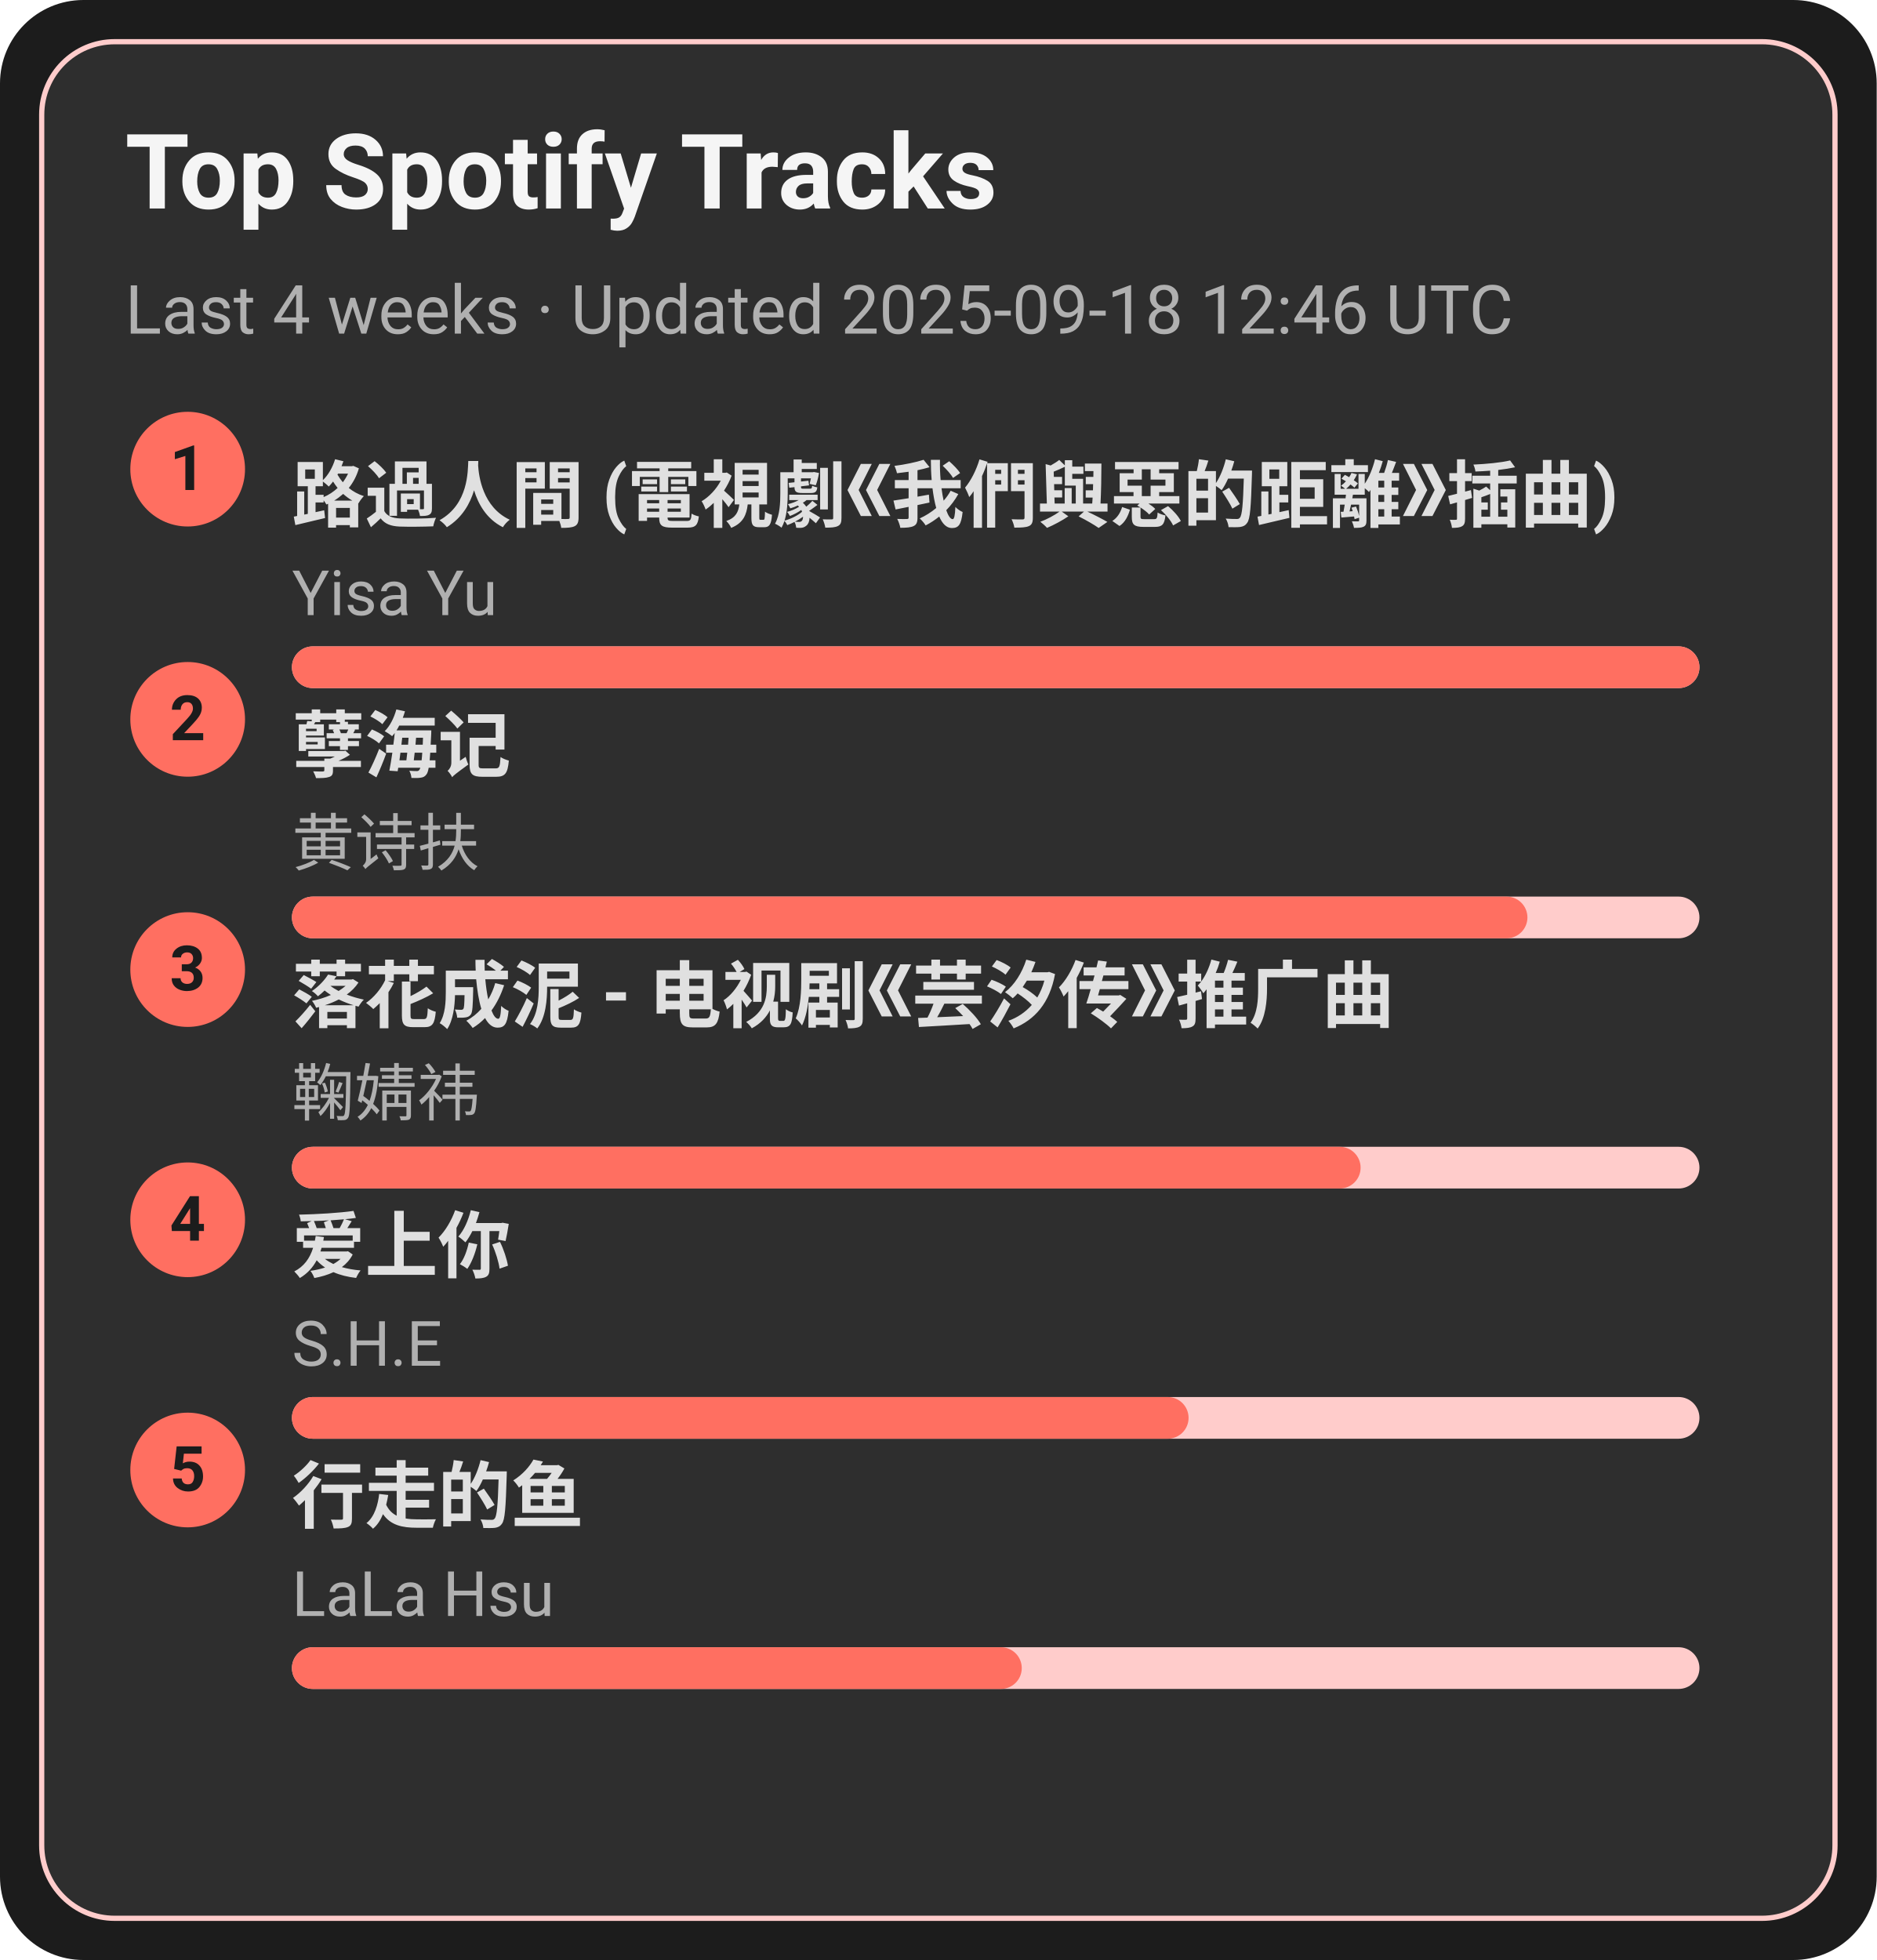
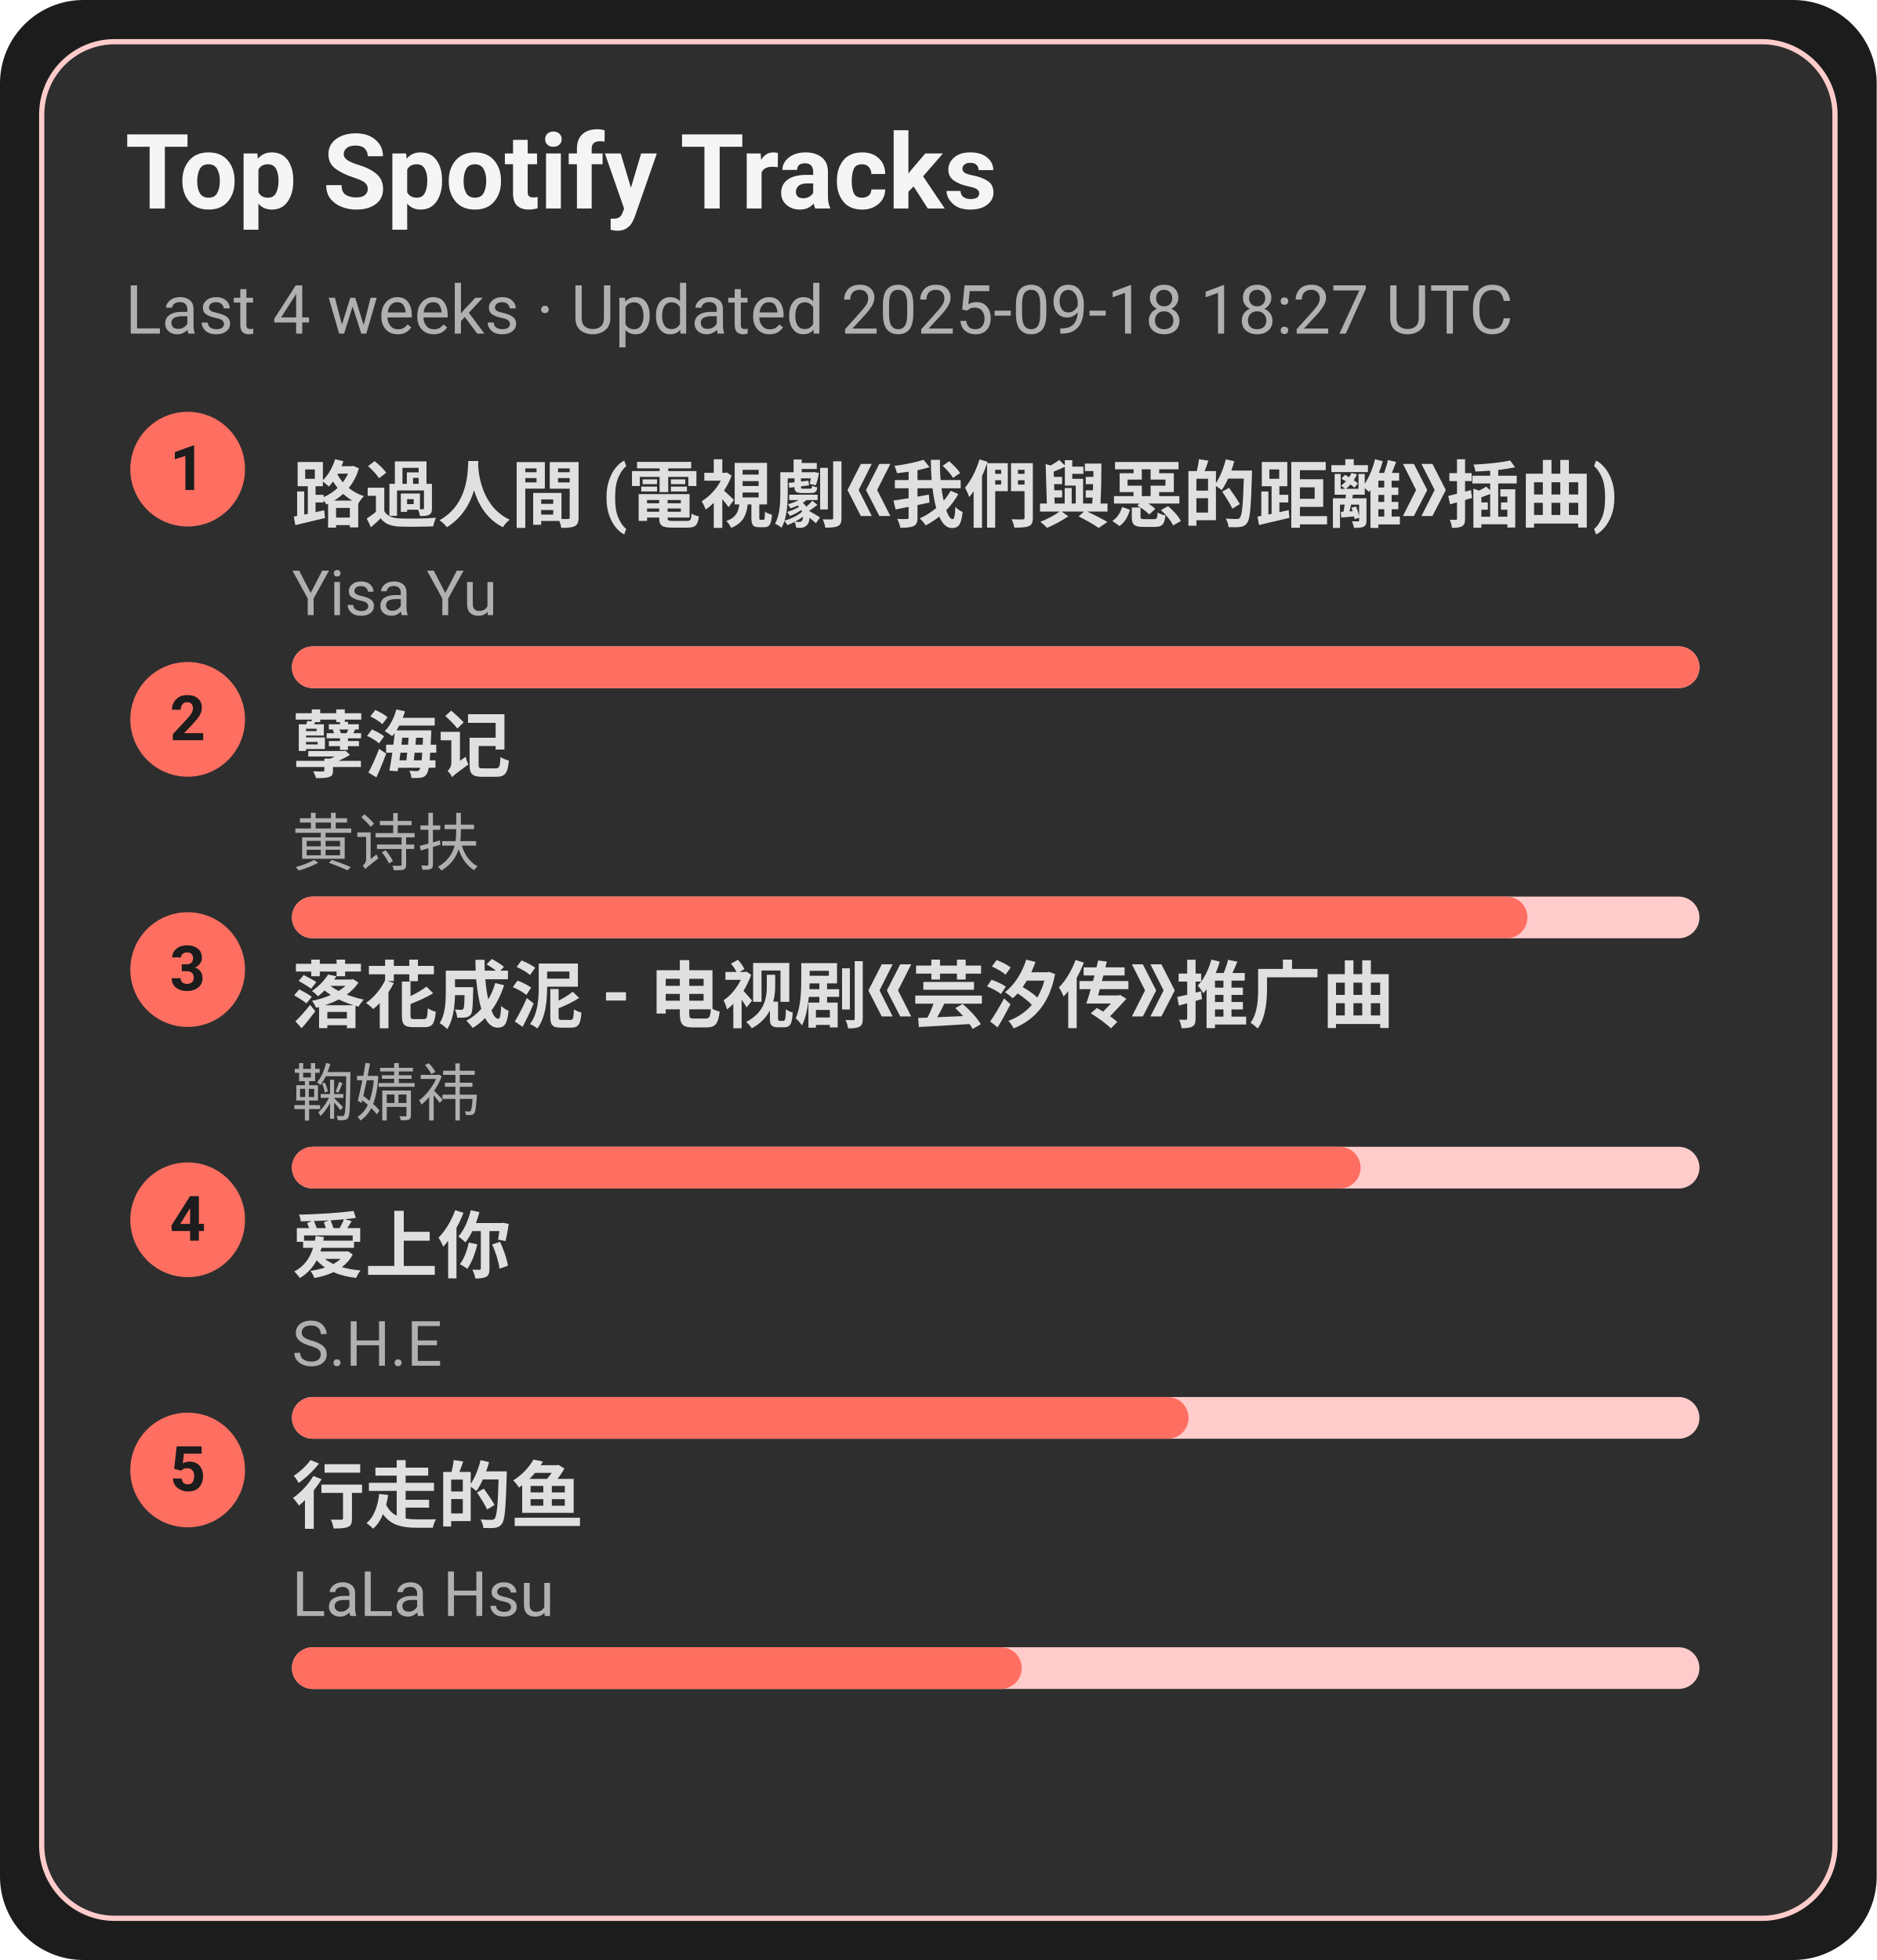
<svg xmlns="http://www.w3.org/2000/svg" width="360" height="376" viewBox="0 0 360 376">
  <style>text{font-family:-apple-system,BlinkMacSystemFont,Segoe UI,Roboto,Ubuntu,Helvetica Neue,Arial,Noto Sans,sans-serif}</style>
  <rect width="360" height="376" rx="16" fill="#1c1c1c" />
  <rect x="8" y="8" width="344" height="360" rx="14" fill="#2e2e2e" stroke="#ffcccb" />
  <text x="24" y="40" font-size="20" fill="#f5f5f5" font-weight="600">Top Spotify Tracks</text>
-   <text x="24" y="64" font-size="13" fill="#b0b0b0">Last 4 weeks · Updated 2025-09-18 12:46 UTC</text>
+   <text x="24" y="64" font-size="13" fill="#b0b0b0">Last 4 weeks · Updated 2025-09-18 18:27 UTC</text>
  <circle cx="36" cy="90" r="11" fill="#ff6f61" />
  <text x="36" y="94" text-anchor="middle" font-size="12" fill="#1c1c1c" font-weight="700">1</text>
  <a href="https://open.spotify.com/track/1ZSleGniKMWNrWvK5cGALO" target="_blank" rel="noopener noreferrer">
    <text x="56" y="100" font-size="14" fill="#e0e0e0" font-weight="600">路過人間 (電視劇《我們與惡的距離》插曲)</text>
  </a>
  <text x="56" y="118" font-size="12" fill="#b0b0b0">Yisa Yu</text>
  <rect x="56" y="124" width="270" height="8" rx="4" fill="#ffcccb" />
  <rect x="56" y="124" width="270" height="8" rx="4" fill="#ff6f61" />
  <circle cx="36" cy="138" r="11" fill="#ff6f61" />
  <text x="36" y="142" text-anchor="middle" font-size="12" fill="#1c1c1c" font-weight="700">2</text>
  <a href="https://open.spotify.com/track/3eIovUMhirNN6btJbpzNqD" target="_blank" rel="noopener noreferrer">
    <text x="56" y="148" font-size="14" fill="#e0e0e0" font-weight="600">孽海记</text>
  </a>
  <text x="56" y="166" font-size="12" fill="#b0b0b0">黄诗扶</text>
  <rect x="56" y="172" width="270" height="8" rx="4" fill="#ffcccb" />
  <rect x="56" y="172" width="237" height="8" rx="4" fill="#ff6f61" />
  <circle cx="36" cy="186" r="11" fill="#ff6f61" />
  <text x="36" y="190" text-anchor="middle" font-size="12" fill="#1c1c1c" font-weight="700">3</text>
  <a href="https://open.spotify.com/track/3kOZsJz3crGIWWHeoCNa0O" target="_blank" rel="noopener noreferrer">
    <text x="56" y="196" font-size="14" fill="#e0e0e0" font-weight="600">落花成泥 - 电视剧《芸汐传》推广曲</text>
  </a>
  <text x="56" y="214" font-size="12" fill="#b0b0b0">鞠婧祎</text>
  <rect x="56" y="220" width="270" height="8" rx="4" fill="#ffcccb" />
  <rect x="56" y="220" width="205" height="8" rx="4" fill="#ff6f61" />
  <circle cx="36" cy="234" r="11" fill="#ff6f61" />
  <text x="36" y="238" text-anchor="middle" font-size="12" fill="#1c1c1c" font-weight="700">4</text>
  <a href="https://open.spotify.com/track/4hcNpo1rtbzyNswsM5byTf" target="_blank" rel="noopener noreferrer">
    <text x="56" y="244" font-size="14" fill="#e0e0e0" font-weight="600">爱上你</text>
  </a>
  <text x="56" y="262" font-size="12" fill="#b0b0b0">S.H.E</text>
  <rect x="56" y="268" width="270" height="8" rx="4" fill="#ffcccb" />
  <rect x="56" y="268" width="172" height="8" rx="4" fill="#ff6f61" />
  <circle cx="36" cy="282" r="11" fill="#ff6f61" />
  <text x="36" y="286" text-anchor="middle" font-size="12" fill="#1c1c1c" font-weight="700">5</text>
  <a href="https://open.spotify.com/track/5tGyQ1cWTaHBfZSHWr8AZb" target="_blank" rel="noopener noreferrer">
    <text x="56" y="292" font-size="14" fill="#e0e0e0" font-weight="600">行走的鱼</text>
  </a>
  <text x="56" y="310" font-size="12" fill="#b0b0b0">LaLa Hsu</text>
  <rect x="56" y="316" width="270" height="8" rx="4" fill="#ffcccb" />
  <rect x="56" y="316" width="140" height="8" rx="4" fill="#ff6f61" />
</svg>
